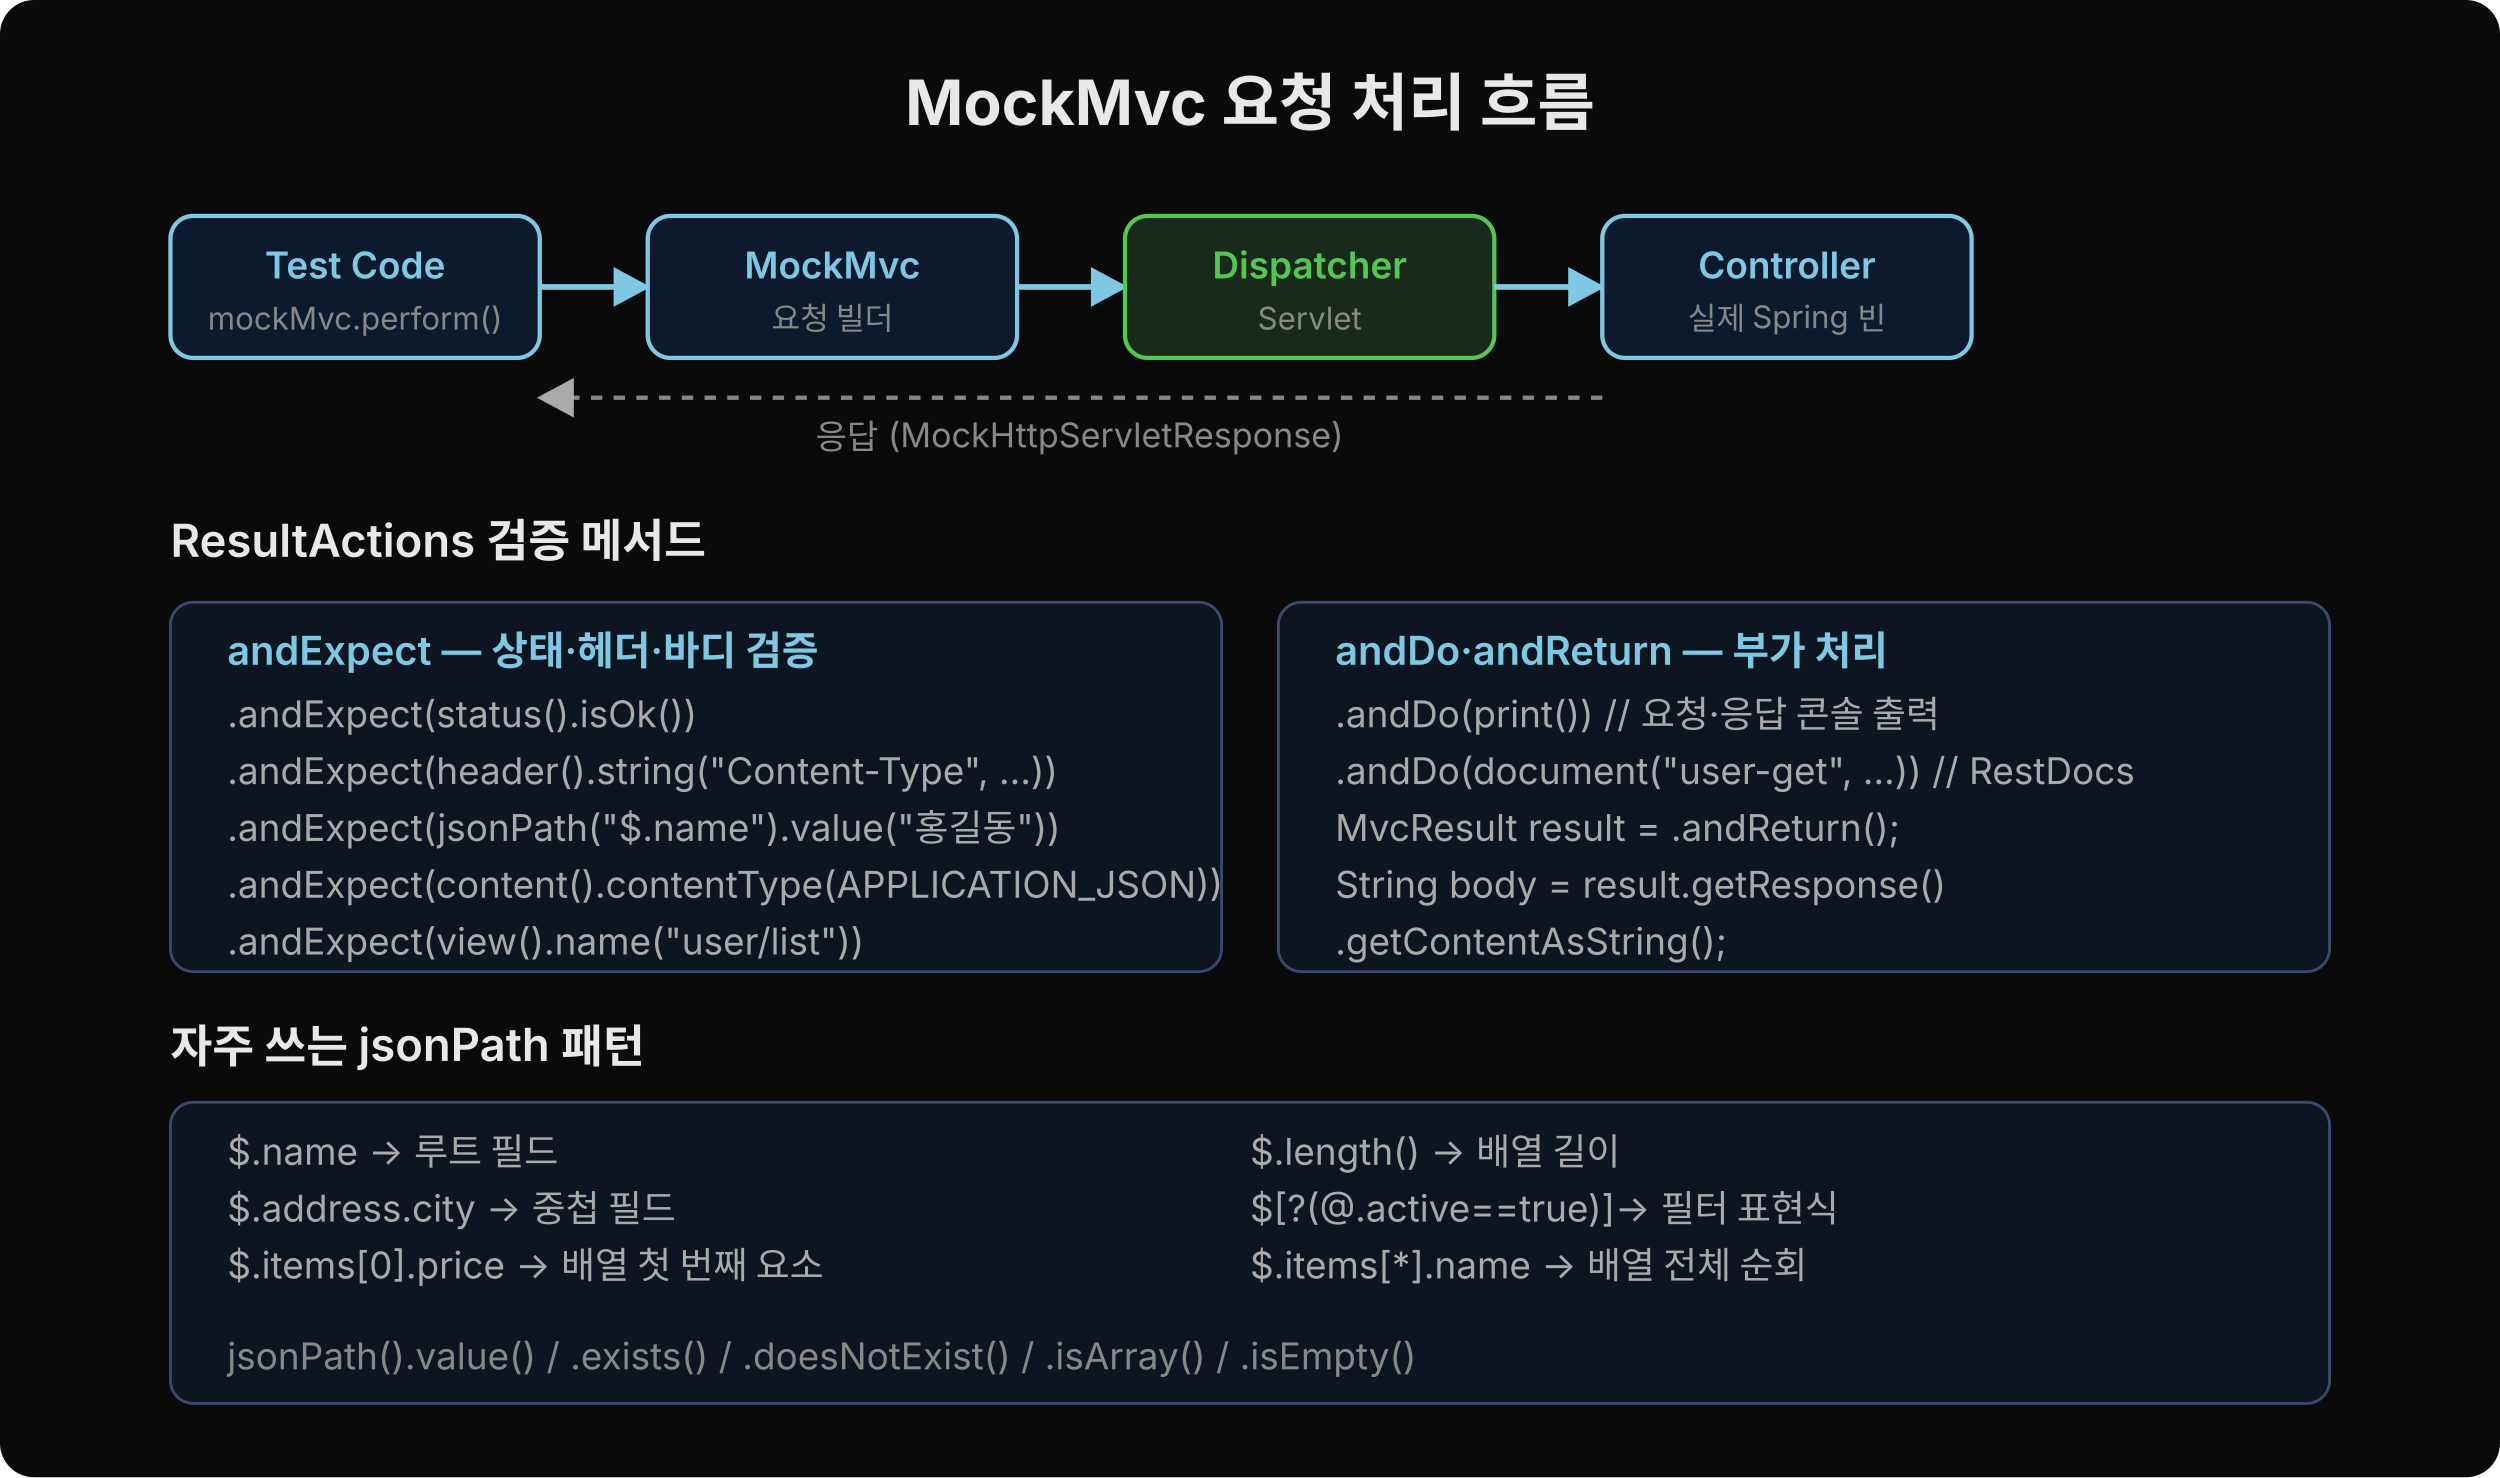
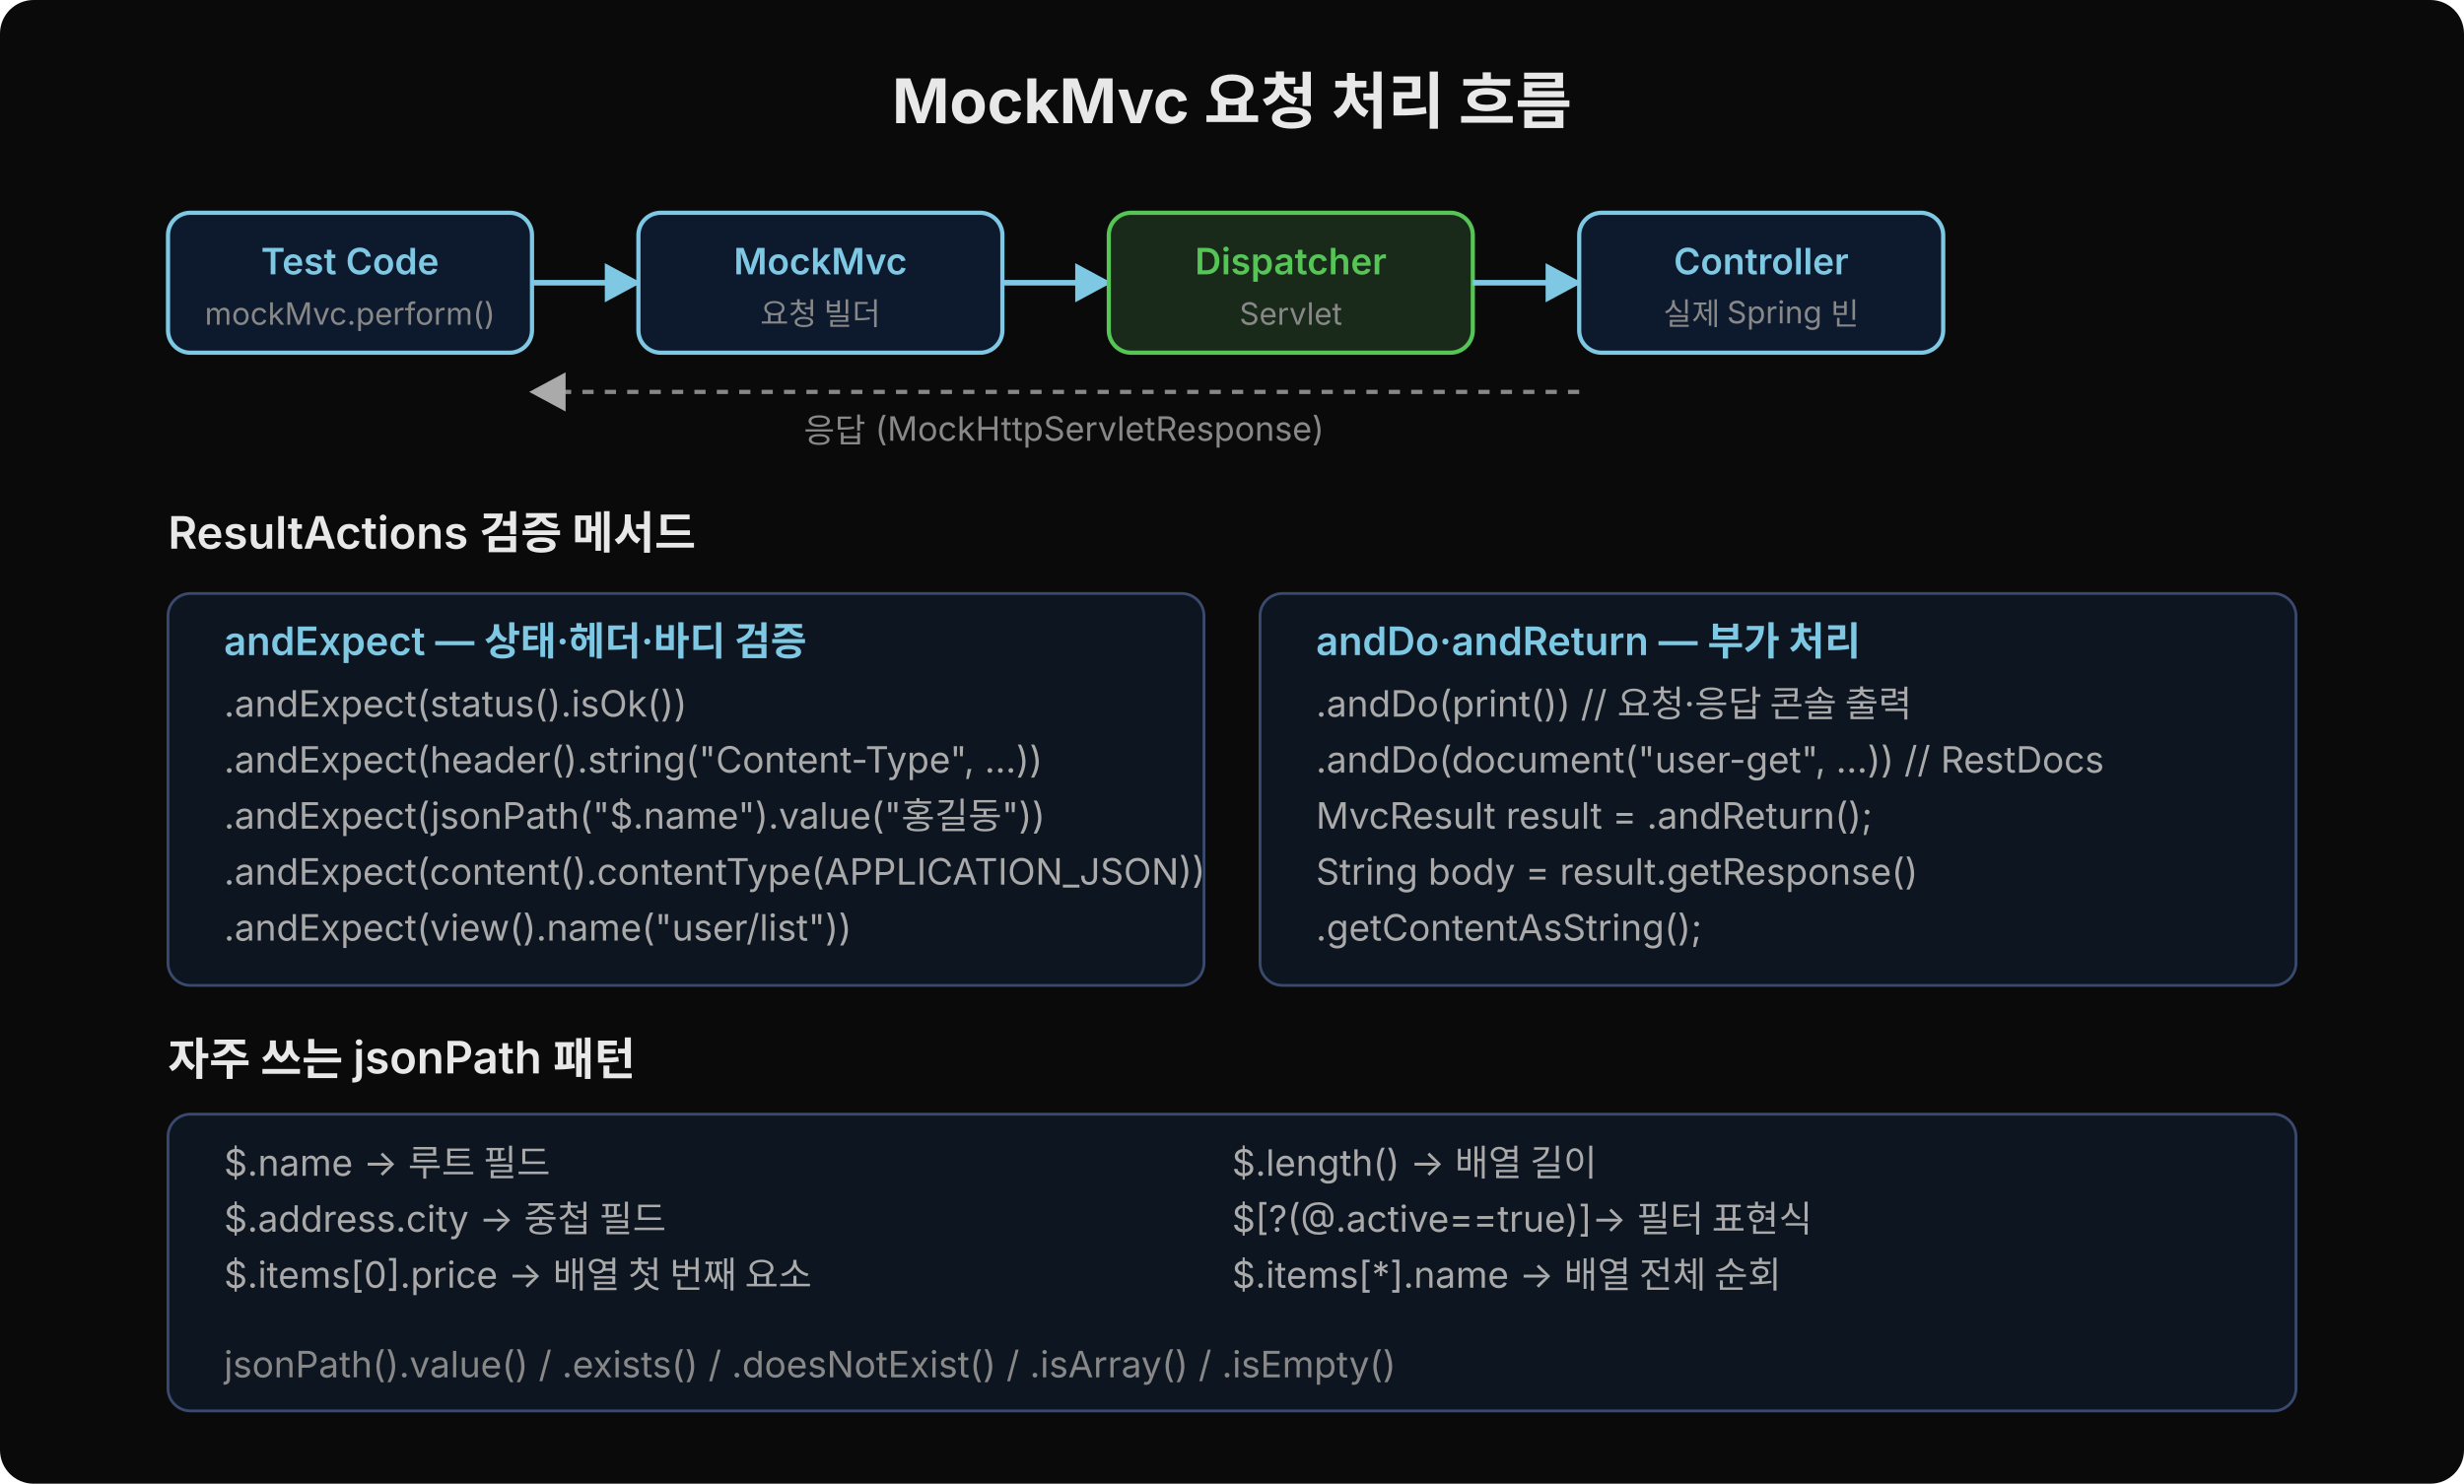
- <svg xmlns="http://www.w3.org/2000/svg" width="880" height="520" viewBox="0 0 880 520">
+ <svg xmlns="http://www.w3.org/2000/svg" width="880" height="530" viewBox="0 0 880 530">
  <defs>
    <marker id="arr-blue" viewBox="0 0 14 14" refX="12" refY="7" markerUnits="userSpaceOnUse" markerWidth="14" markerHeight="14" orient="auto">
      <path d="M 0 0 L 13 7 L 0 14 z" fill="#7ec8e3" />
    </marker>
    <marker id="arr-white" viewBox="0 0 14 14" refX="12" refY="7" markerUnits="userSpaceOnUse" markerWidth="14" markerHeight="14" orient="auto">
      <path d="M 0 0 L 13 7 L 0 14 z" fill="#aaaaaa" />
    </marker>
  </defs>
-   <rect width="880" height="520" fill="#0a0a0a" rx="12" />
+   <rect width="880" height="530" fill="#0a0a0a" rx="12" />
  <text x="440" y="44" font-family="'Wanted Sans Variable','Wanted Sans',-apple-system,sans-serif" font-size="22" font-weight="700" fill="#e8e8e8" text-anchor="middle">MockMvc 요청 처리 흐름</text>
  <rect x="60" y="76" width="130" height="50" rx="8" fill="#0d1a2e" stroke="#7ec8e3" stroke-width="1.5" />
  <text x="125" y="98" font-family="'Wanted Sans Variable','Wanted Sans',-apple-system,sans-serif" font-size="13" font-weight="600" fill="#7ec8e3" text-anchor="middle">Test Code</text>
  <text x="125" y="116" font-family="'Wanted Sans Variable','Wanted Sans',-apple-system,sans-serif" font-size="11" fill="#888" text-anchor="middle">mockMvc.perform()</text>
  <line x1="190" y1="101" x2="228" y2="101" stroke="#7ec8e3" stroke-width="2" marker-end="url(#arr-blue)" />
  <rect x="228" y="76" width="130" height="50" rx="8" fill="#0d1a2e" stroke="#7ec8e3" stroke-width="1.5" />
  <text x="293" y="98" font-family="'Wanted Sans Variable','Wanted Sans',-apple-system,sans-serif" font-size="13" font-weight="600" fill="#7ec8e3" text-anchor="middle">MockMvc</text>
  <text x="293" y="116" font-family="'Wanted Sans Variable','Wanted Sans',-apple-system,sans-serif" font-size="11" fill="#888" text-anchor="middle">요청 빌더</text>
  <line x1="358" y1="101" x2="396" y2="101" stroke="#7ec8e3" stroke-width="2" marker-end="url(#arr-blue)" />
  <rect x="396" y="76" width="130" height="50" rx="8" fill="#1a2a1a" stroke="#55c555" stroke-width="1.5" />
  <text x="461" y="98" font-family="'Wanted Sans Variable','Wanted Sans',-apple-system,sans-serif" font-size="13" font-weight="600" fill="#55c555" text-anchor="middle">Dispatcher</text>
  <text x="461" y="116" font-family="'Wanted Sans Variable','Wanted Sans',-apple-system,sans-serif" font-size="11" fill="#888" text-anchor="middle">Servlet</text>
  <line x1="526" y1="101" x2="564" y2="101" stroke="#7ec8e3" stroke-width="2" marker-end="url(#arr-blue)" />
  <rect x="564" y="76" width="130" height="50" rx="8" fill="#0d1a2e" stroke="#7ec8e3" stroke-width="1.5" />
  <text x="629" y="98" font-family="'Wanted Sans Variable','Wanted Sans',-apple-system,sans-serif" font-size="13" font-weight="600" fill="#7ec8e3" text-anchor="middle">Controller</text>
  <text x="629" y="116" font-family="'Wanted Sans Variable','Wanted Sans',-apple-system,sans-serif" font-size="11" fill="#888" text-anchor="middle">실제 Spring 빈</text>
  <line x1="564" y1="140" x2="190" y2="140" stroke="#888" stroke-width="1.5" stroke-dasharray="4,4" marker-end="url(#arr-white)" />
  <text x="380" y="158" font-family="'Wanted Sans Variable','Wanted Sans',-apple-system,sans-serif" font-size="12" fill="#888" text-anchor="middle">응답 (MockHttpServletResponse)</text>
  <text x="60" y="196" font-family="'Wanted Sans Variable','Wanted Sans',-apple-system,sans-serif" font-size="16" font-weight="600" fill="#e8e8e8">ResultActions 검증 메서드</text>
-   <rect x="60" y="212" width="370" height="130" rx="8" fill="#0d1520" stroke="#3a4a6e" stroke-width="1" />
+   <rect x="60" y="212" width="370" height="140" rx="8" fill="#0d1520" stroke="#3a4a6e" stroke-width="1" />
  <text x="80" y="234" font-family="'Wanted Sans Variable','Wanted Sans',-apple-system,sans-serif" font-size="14" font-weight="600" fill="#7ec8e3">andExpect — 상태·헤더·바디 검증</text>
  <text x="80" y="256" font-family="'Wanted Sans Variable','Wanted Sans',-apple-system,sans-serif" font-size="13" fill="#aaa">.andExpect(status().isOk())</text>
  <text x="80" y="276" font-family="'Wanted Sans Variable','Wanted Sans',-apple-system,sans-serif" font-size="13" fill="#aaa">.andExpect(header().string("Content-Type", ...))</text>
  <text x="80" y="296" font-family="'Wanted Sans Variable','Wanted Sans',-apple-system,sans-serif" font-size="13" fill="#aaa">.andExpect(jsonPath("$.name").value("홍길동"))</text>
  <text x="80" y="316" font-family="'Wanted Sans Variable','Wanted Sans',-apple-system,sans-serif" font-size="13" fill="#aaa">.andExpect(content().contentType(APPLICATION_JSON))</text>
  <text x="80" y="336" font-family="'Wanted Sans Variable','Wanted Sans',-apple-system,sans-serif" font-size="13" fill="#aaa">.andExpect(view().name("user/list"))</text>
-   <rect x="450" y="212" width="370" height="130" rx="8" fill="#0d1520" stroke="#3a4a6e" stroke-width="1" />
+   <rect x="450" y="212" width="370" height="140" rx="8" fill="#0d1520" stroke="#3a4a6e" stroke-width="1" />
  <text x="470" y="234" font-family="'Wanted Sans Variable','Wanted Sans',-apple-system,sans-serif" font-size="14" font-weight="600" fill="#7ec8e3">andDo·andReturn — 부가 처리</text>
  <text x="470" y="256" font-family="'Wanted Sans Variable','Wanted Sans',-apple-system,sans-serif" font-size="13" fill="#aaa">.andDo(print())  // 요청·응답 콘솔 출력</text>
  <text x="470" y="276" font-family="'Wanted Sans Variable','Wanted Sans',-apple-system,sans-serif" font-size="13" fill="#aaa">.andDo(document("user-get", ...))  // RestDocs</text>
  <text x="470" y="296" font-family="'Wanted Sans Variable','Wanted Sans',-apple-system,sans-serif" font-size="13" fill="#aaa">MvcResult result = .andReturn();</text>
  <text x="470" y="316" font-family="'Wanted Sans Variable','Wanted Sans',-apple-system,sans-serif" font-size="13" fill="#aaa">String body = result.getResponse()</text>
  <text x="470" y="336" font-family="'Wanted Sans Variable','Wanted Sans',-apple-system,sans-serif" font-size="13" fill="#aaa">                     .getContentAsString();</text>
-   <text x="60" y="374" font-family="'Wanted Sans Variable','Wanted Sans',-apple-system,sans-serif" font-size="16" font-weight="600" fill="#e8e8e8">자주 쓰는 jsonPath 패턴</text>
-   <rect x="60" y="388" width="760" height="106" rx="8" fill="#0d1520" stroke="#3a4a6e" stroke-width="1" />
-   <text x="80" y="410" font-family="'Wanted Sans Variable','Wanted Sans',-apple-system,sans-serif" font-size="13" fill="#aaa">$.name              → 루트 필드</text>
-   <text x="80" y="430" font-family="'Wanted Sans Variable','Wanted Sans',-apple-system,sans-serif" font-size="13" fill="#aaa">$.address.city      → 중첩 필드</text>
-   <text x="80" y="450" font-family="'Wanted Sans Variable','Wanted Sans',-apple-system,sans-serif" font-size="13" fill="#aaa">$.items[0].price    → 배열 첫 번째 요소</text>
-   <text x="440" y="410" font-family="'Wanted Sans Variable','Wanted Sans',-apple-system,sans-serif" font-size="13" fill="#aaa">$.length()          → 배열 길이</text>
-   <text x="440" y="430" font-family="'Wanted Sans Variable','Wanted Sans',-apple-system,sans-serif" font-size="13" fill="#aaa">$[?(@.active==true)]→ 필터 표현식</text>
-   <text x="440" y="450" font-family="'Wanted Sans Variable','Wanted Sans',-apple-system,sans-serif" font-size="13" fill="#aaa">$.items[*].name     → 배열 전체 순회</text>
-   <text x="80" y="482" font-family="'Wanted Sans Variable','Wanted Sans',-apple-system,sans-serif" font-size="13" fill="#888">jsonPath().value() / .exists() / .doesNotExist() / .isArray() / .isEmpty()</text>
+   <text x="60" y="384" font-family="'Wanted Sans Variable','Wanted Sans',-apple-system,sans-serif" font-size="16" font-weight="600" fill="#e8e8e8">자주 쓰는 jsonPath 패턴</text>
+   <rect x="60" y="398" width="760" height="106" rx="8" fill="#0d1520" stroke="#3a4a6e" stroke-width="1" />
+   <text x="80" y="420" font-family="'Wanted Sans Variable','Wanted Sans',-apple-system,sans-serif" font-size="13" fill="#aaa">$.name              → 루트 필드</text>
+   <text x="80" y="440" font-family="'Wanted Sans Variable','Wanted Sans',-apple-system,sans-serif" font-size="13" fill="#aaa">$.address.city      → 중첩 필드</text>
+   <text x="80" y="460" font-family="'Wanted Sans Variable','Wanted Sans',-apple-system,sans-serif" font-size="13" fill="#aaa">$.items[0].price    → 배열 첫 번째 요소</text>
+   <text x="440" y="420" font-family="'Wanted Sans Variable','Wanted Sans',-apple-system,sans-serif" font-size="13" fill="#aaa">$.length()          → 배열 길이</text>
+   <text x="440" y="440" font-family="'Wanted Sans Variable','Wanted Sans',-apple-system,sans-serif" font-size="13" fill="#aaa">$[?(@.active==true)]→ 필터 표현식</text>
+   <text x="440" y="460" font-family="'Wanted Sans Variable','Wanted Sans',-apple-system,sans-serif" font-size="13" fill="#aaa">$.items[*].name     → 배열 전체 순회</text>
+   <text x="80" y="492" font-family="'Wanted Sans Variable','Wanted Sans',-apple-system,sans-serif" font-size="13" fill="#888">jsonPath().value() / .exists() / .doesNotExist() / .isArray() / .isEmpty()</text>
</svg>
